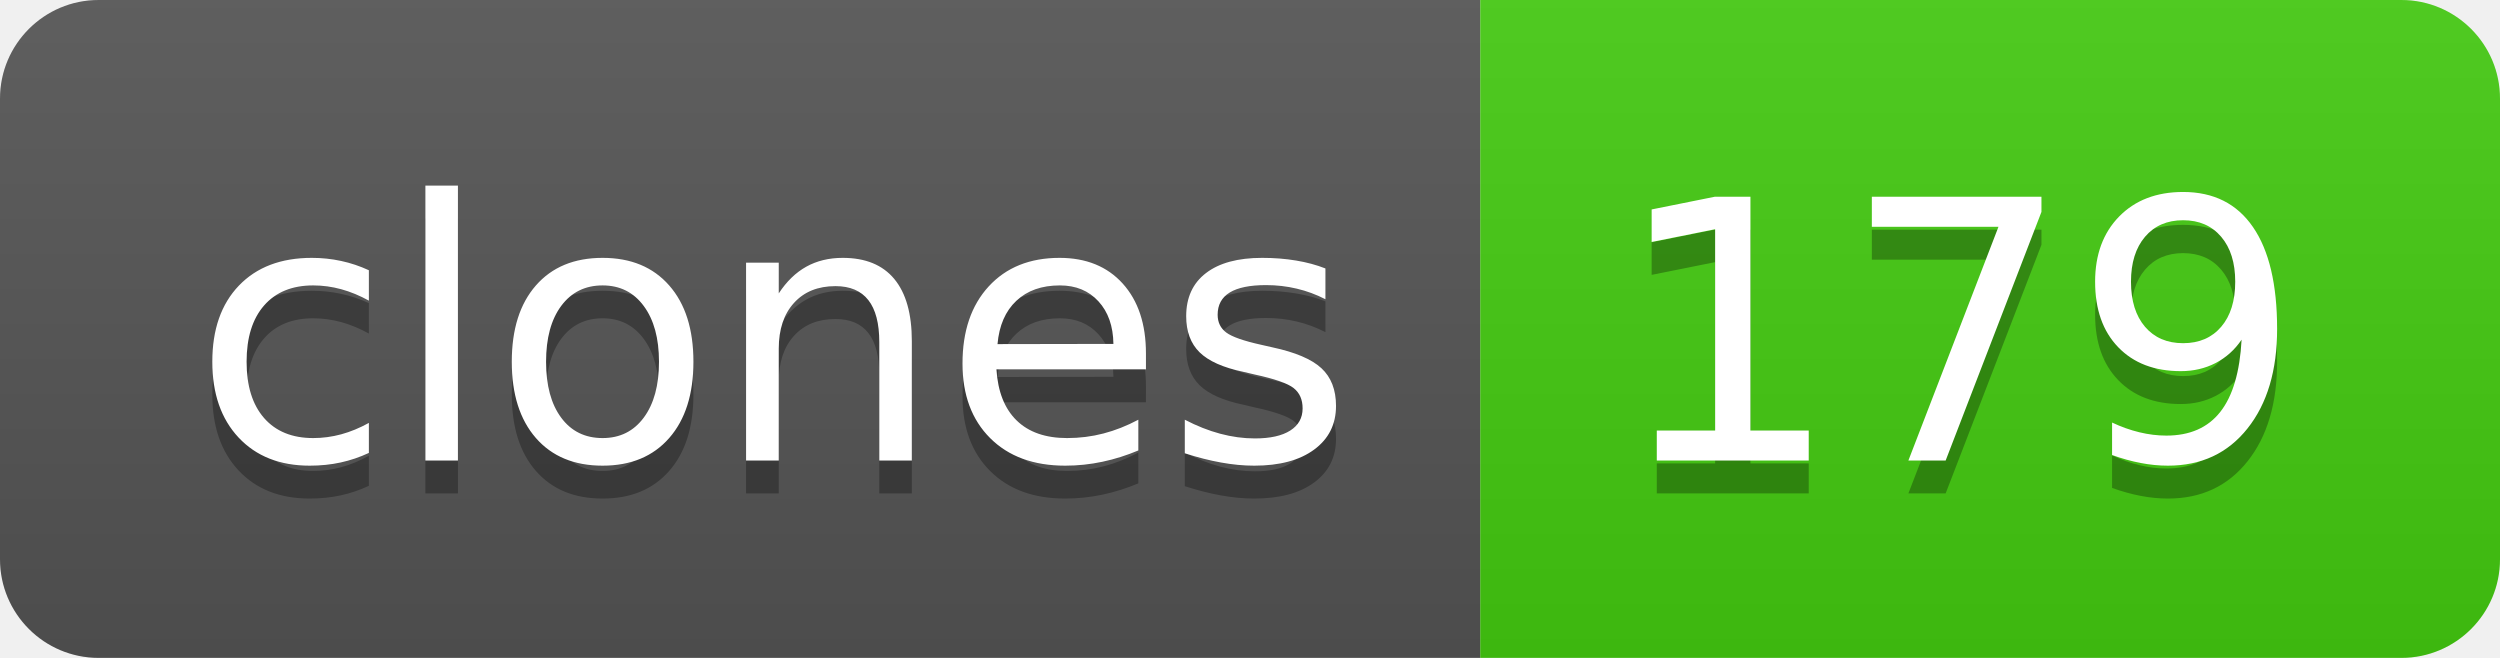
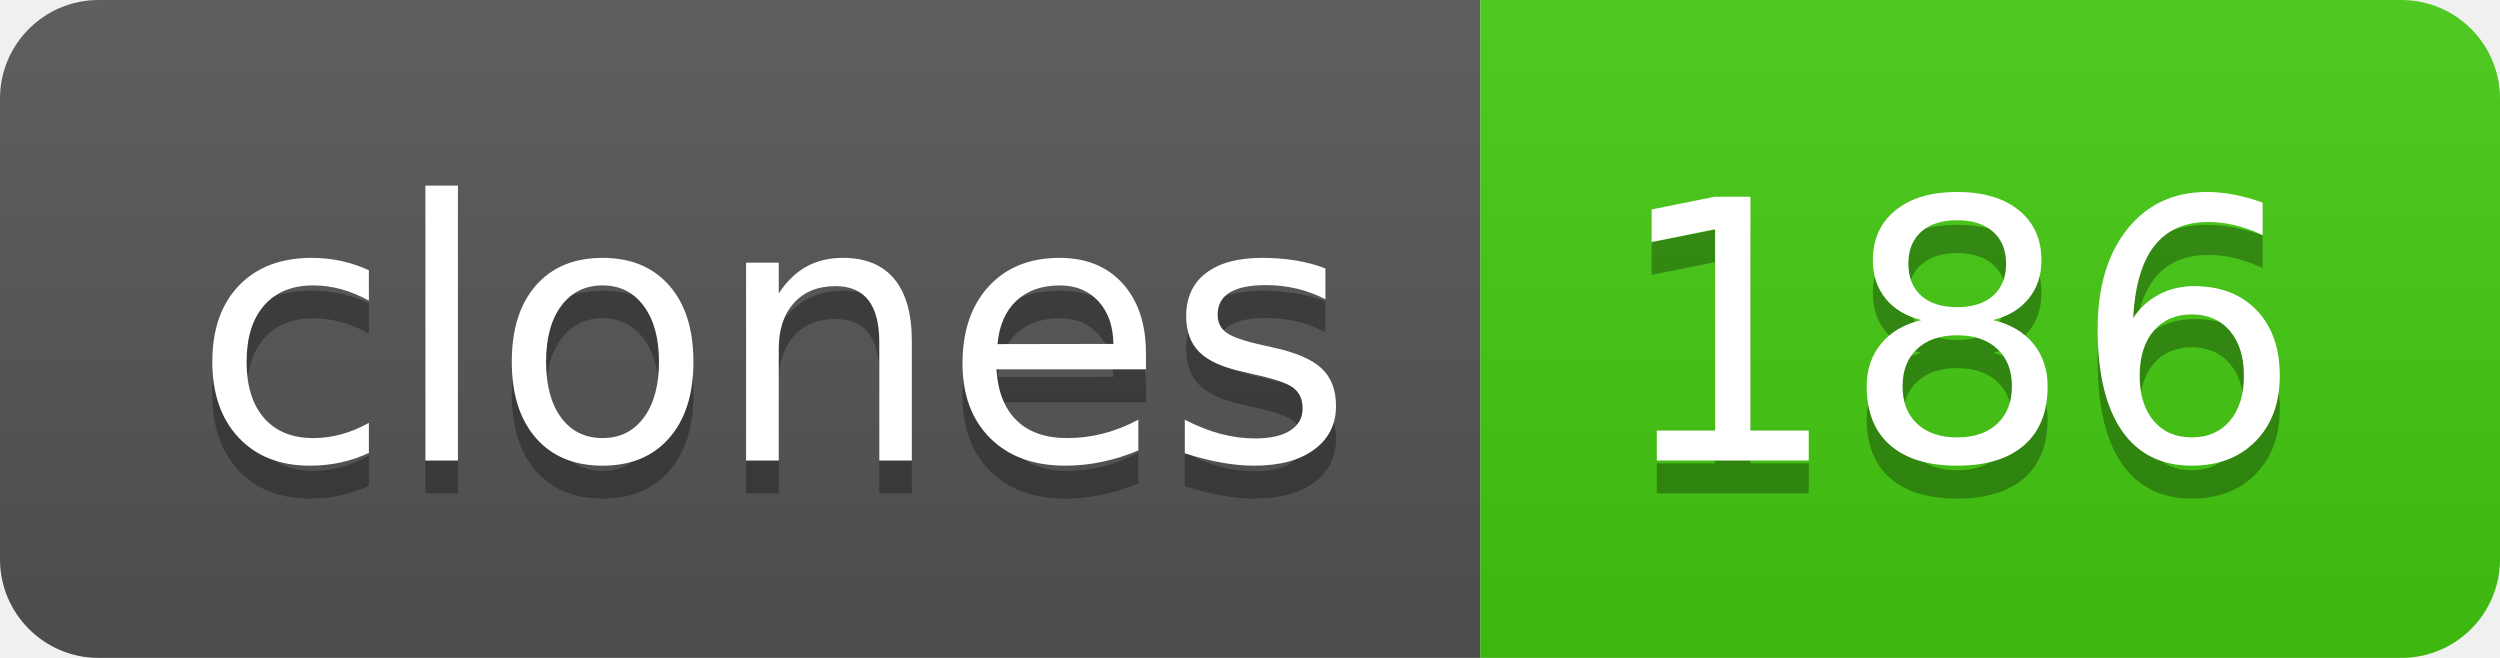
- <svg xmlns="http://www.w3.org/2000/svg" width="76" height="20" role="img" aria-label="clones: 179">
+ <svg xmlns="http://www.w3.org/2000/svg" width="76" height="20" role="img" aria-label="clones: 186">
  <linearGradient id="s" x2="0" y2="100%">
    <stop offset="0" stop-color="#bbb" stop-opacity=".1" />
    <stop offset="1" stop-opacity=".1" />
  </linearGradient>
  <clipPath id="r">
    <rect width="76" height="20" rx="3" fill="#fff" />
  </clipPath>
  <g clip-path="url(#r)">
    <rect width="45" height="20" fill="#555" />
    <rect x="45" width="31" height="20" fill="#4c1" />
    <rect width="76" height="20" fill="url(#s)" />
  </g>
  <g fill="#fff" text-anchor="middle" font-family="Verdana,Geneva,DejaVu Sans,sans-serif" text-rendering="geometricPrecision" font-size="110">
    <text aria-hidden="true" x="235" y="150" fill="#010101" fill-opacity=".3" transform="scale(.1)" textLength="350">clones</text>
    <text x="235" y="140" transform="scale(.1)" fill="#fff" textLength="350">clones</text>
-     <text aria-hidden="true" x="595" y="150" fill="#010101" fill-opacity=".3" transform="scale(.1)" textLength="210">179</text>
-     <text x="595" y="140" transform="scale(.1)" fill="#fff" textLength="210">179</text>
+     <text aria-hidden="true" x="595" y="150" fill="#010101" fill-opacity=".3" transform="scale(.1)" textLength="210">186</text>
+     <text x="595" y="140" transform="scale(.1)" fill="#fff" textLength="210">186</text>
  </g>
</svg>
